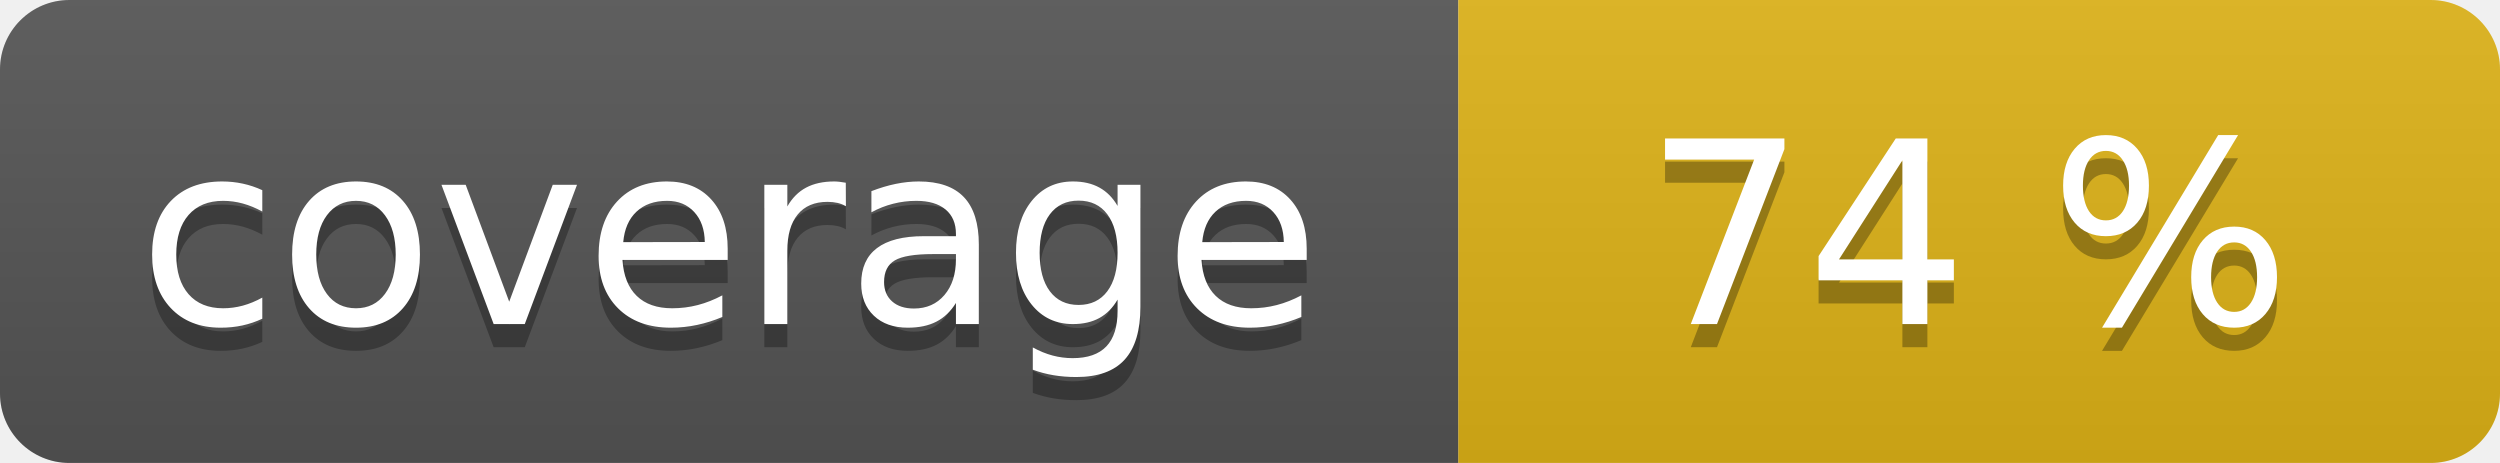
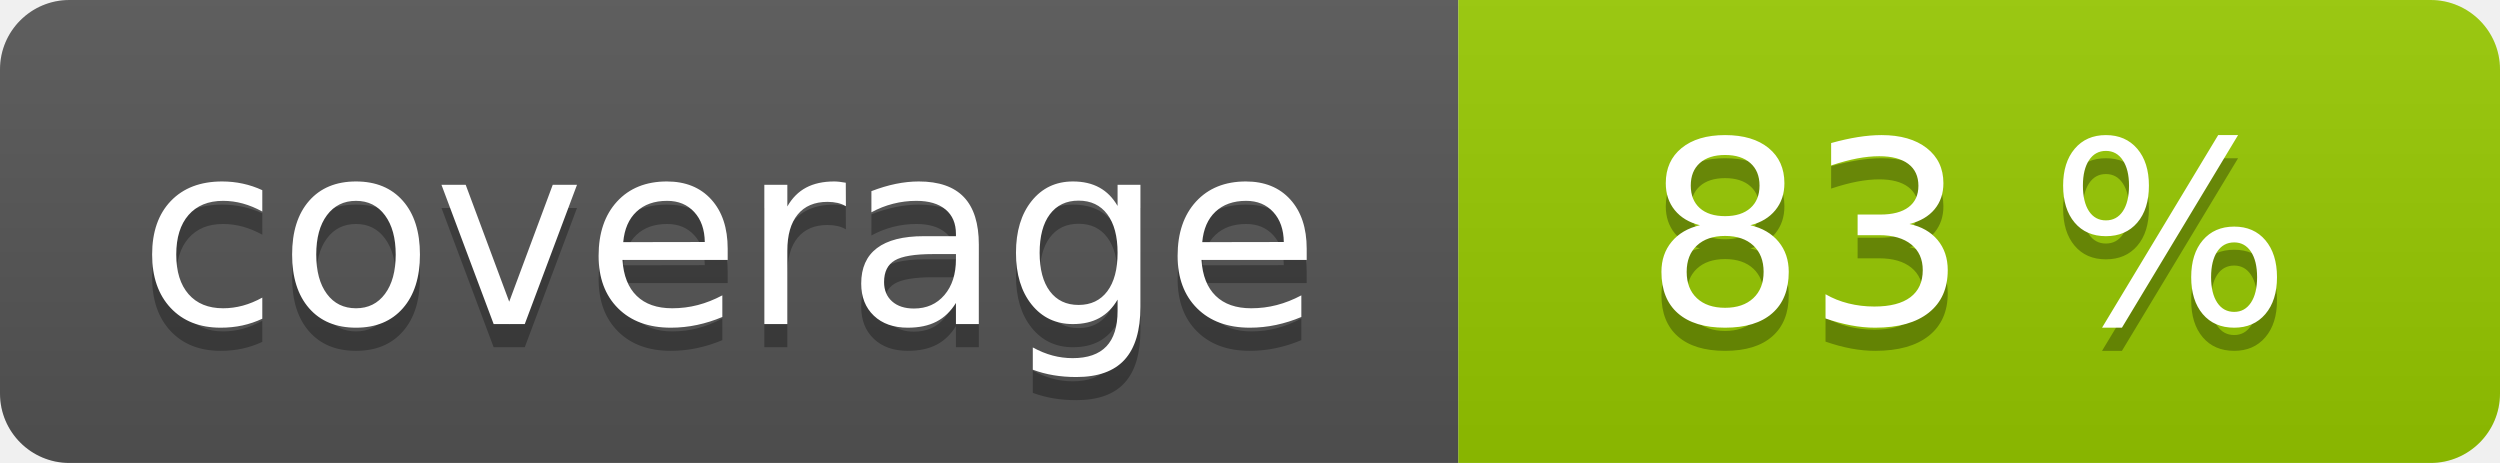
<svg xmlns="http://www.w3.org/2000/svg" width="108" height="20" role="img">
  <linearGradient id="s" x2="0" y2="100%">
    <stop offset="0" stop-color="#bbb" stop-opacity=".1" />
    <stop offset="1" stop-opacity=".1" />
  </linearGradient>
  <clipPath id="r">
    <rect width="108" height="20" rx="3" fill="#fff" />
  </clipPath>
  <g clip-path="url(#r)">
    <rect width="63" height="20" fill="#555" />
-     <rect x="63" width="45" height="20" fill="#dfb317" />
+     <rect x="63" width="45" height="20" fill="#97ca00" />
    <rect width="108" height="20" fill="url(#s)" />
  </g>
  <g fill="#fff" text-anchor="middle" font-family="Verdana,Geneva,DejaVu Sans,sans-serif" text-rendering="geometricPrecision" font-size="110">
    <text aria-hidden="true" x="315" y="150" fill="#010101" fill-opacity=".3" transform="scale(.1)" textLength="530">coverage</text>
    <text x="315" y="140" transform="scale(.1)" fill="#fff" textLength="530">coverage</text>
-     <text aria-hidden="true" x="850" y="150" fill="#010101" fill-opacity=".3" transform="scale(.1)" textLength="350">74 %</text>
-     <text x="850" y="140" transform="scale(.1)" fill="#fff" textLength="350">74 %</text>
+     <text aria-hidden="true" x="850" y="150" fill="#010101" fill-opacity=".3" transform="scale(.1)" textLength="350">83 %</text>
+     <text x="850" y="140" transform="scale(.1)" fill="#fff" textLength="350">83 %</text>
  </g>
</svg>
